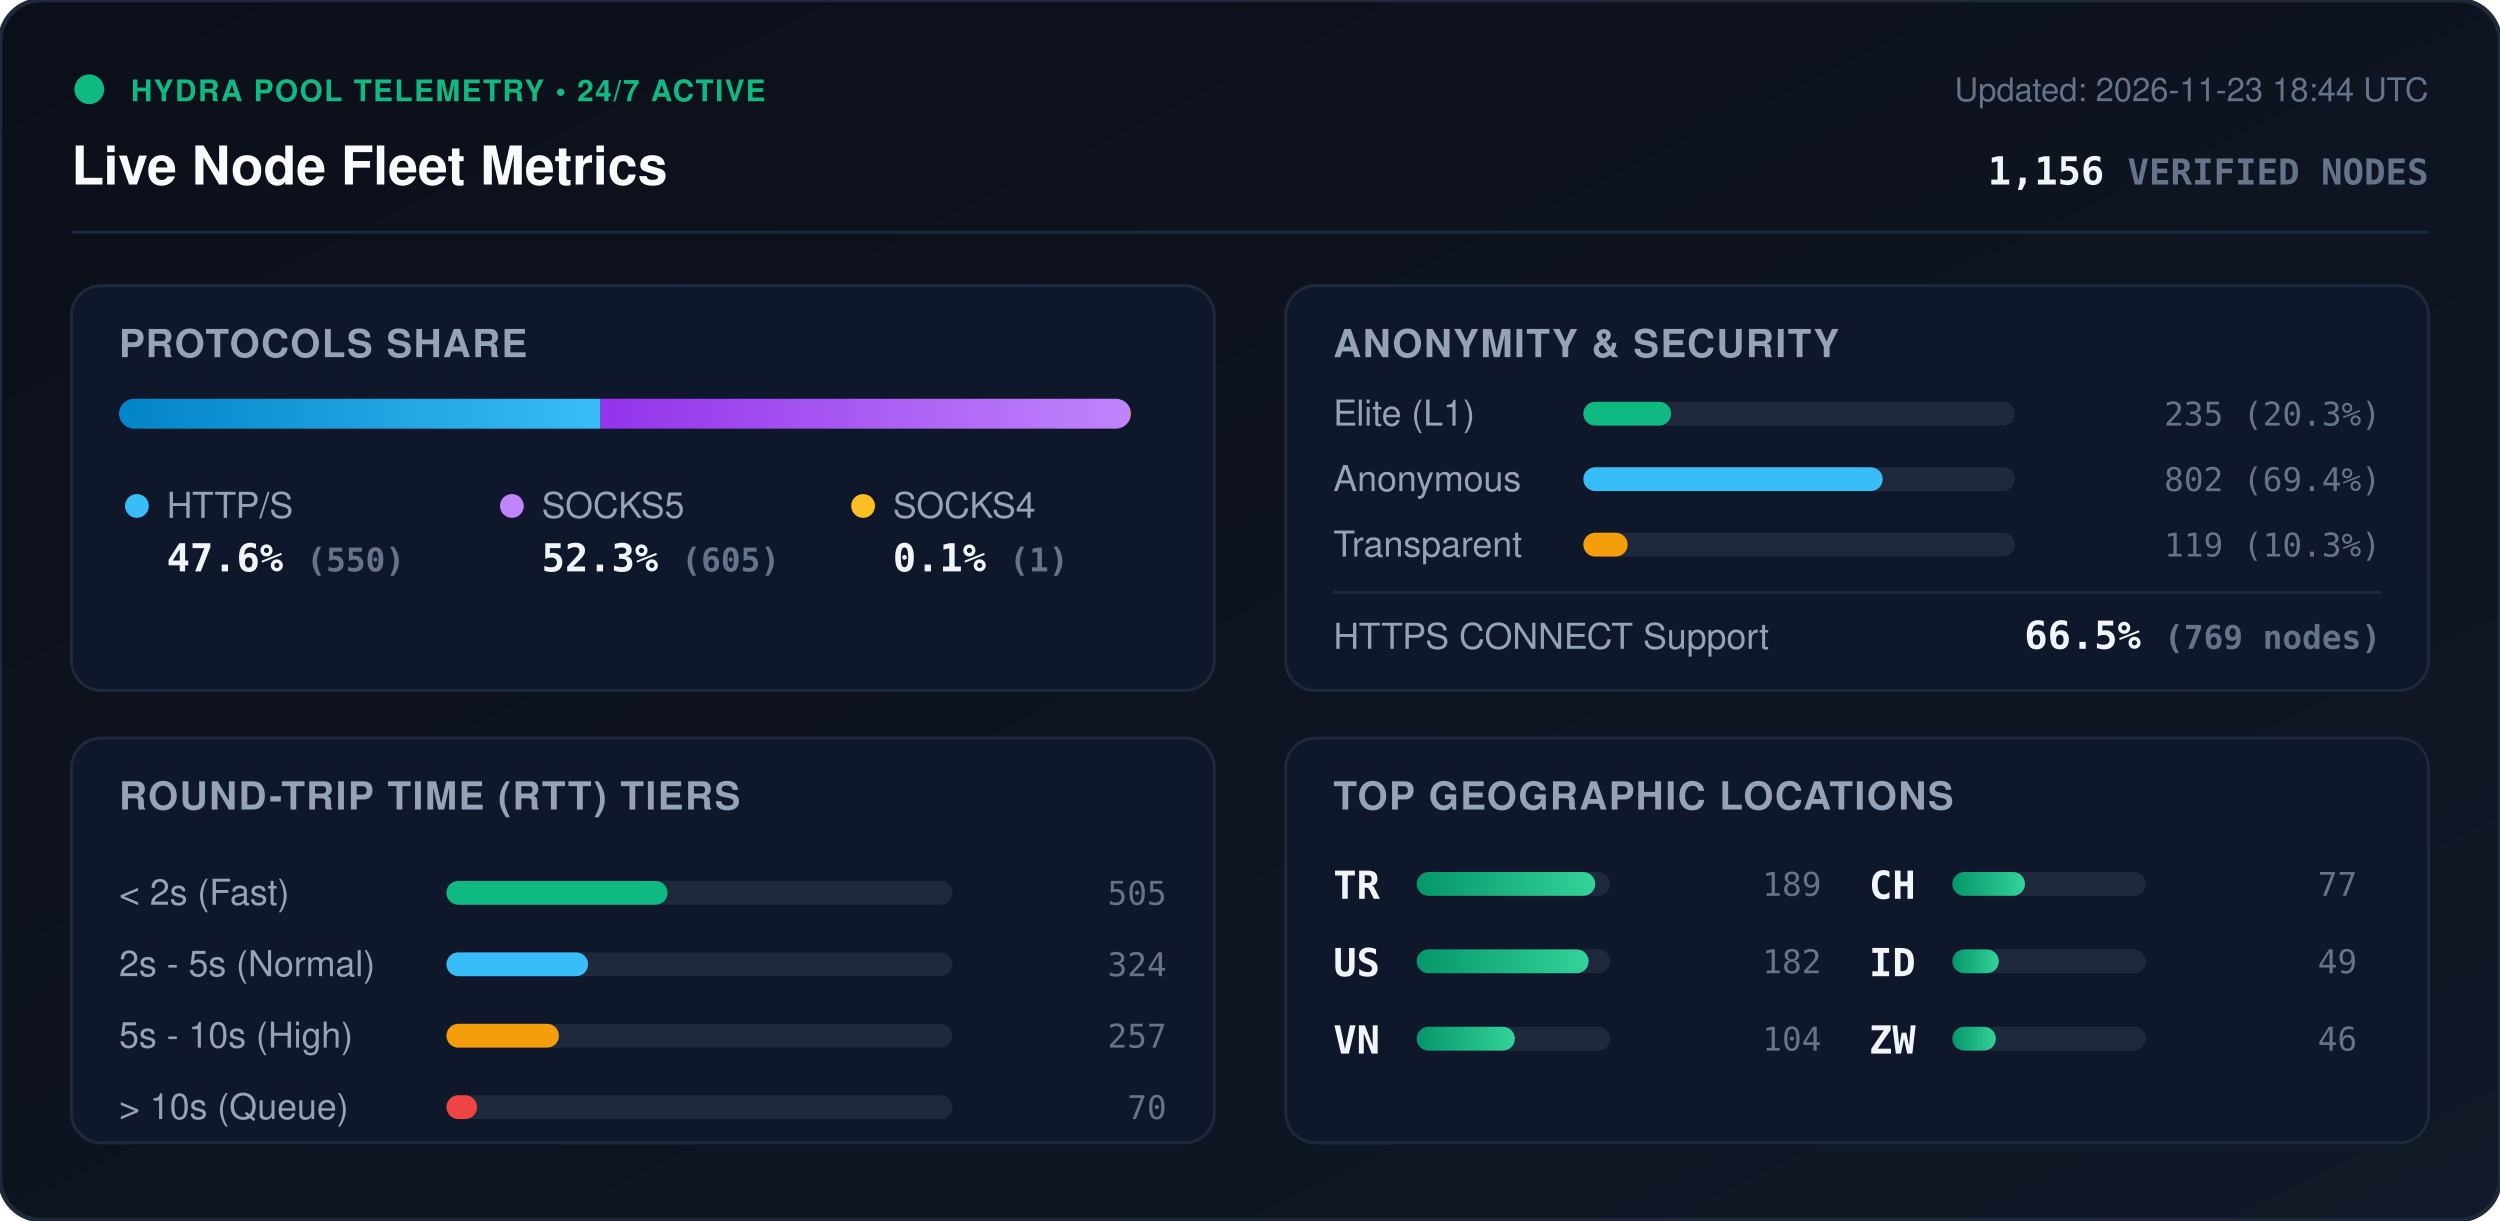
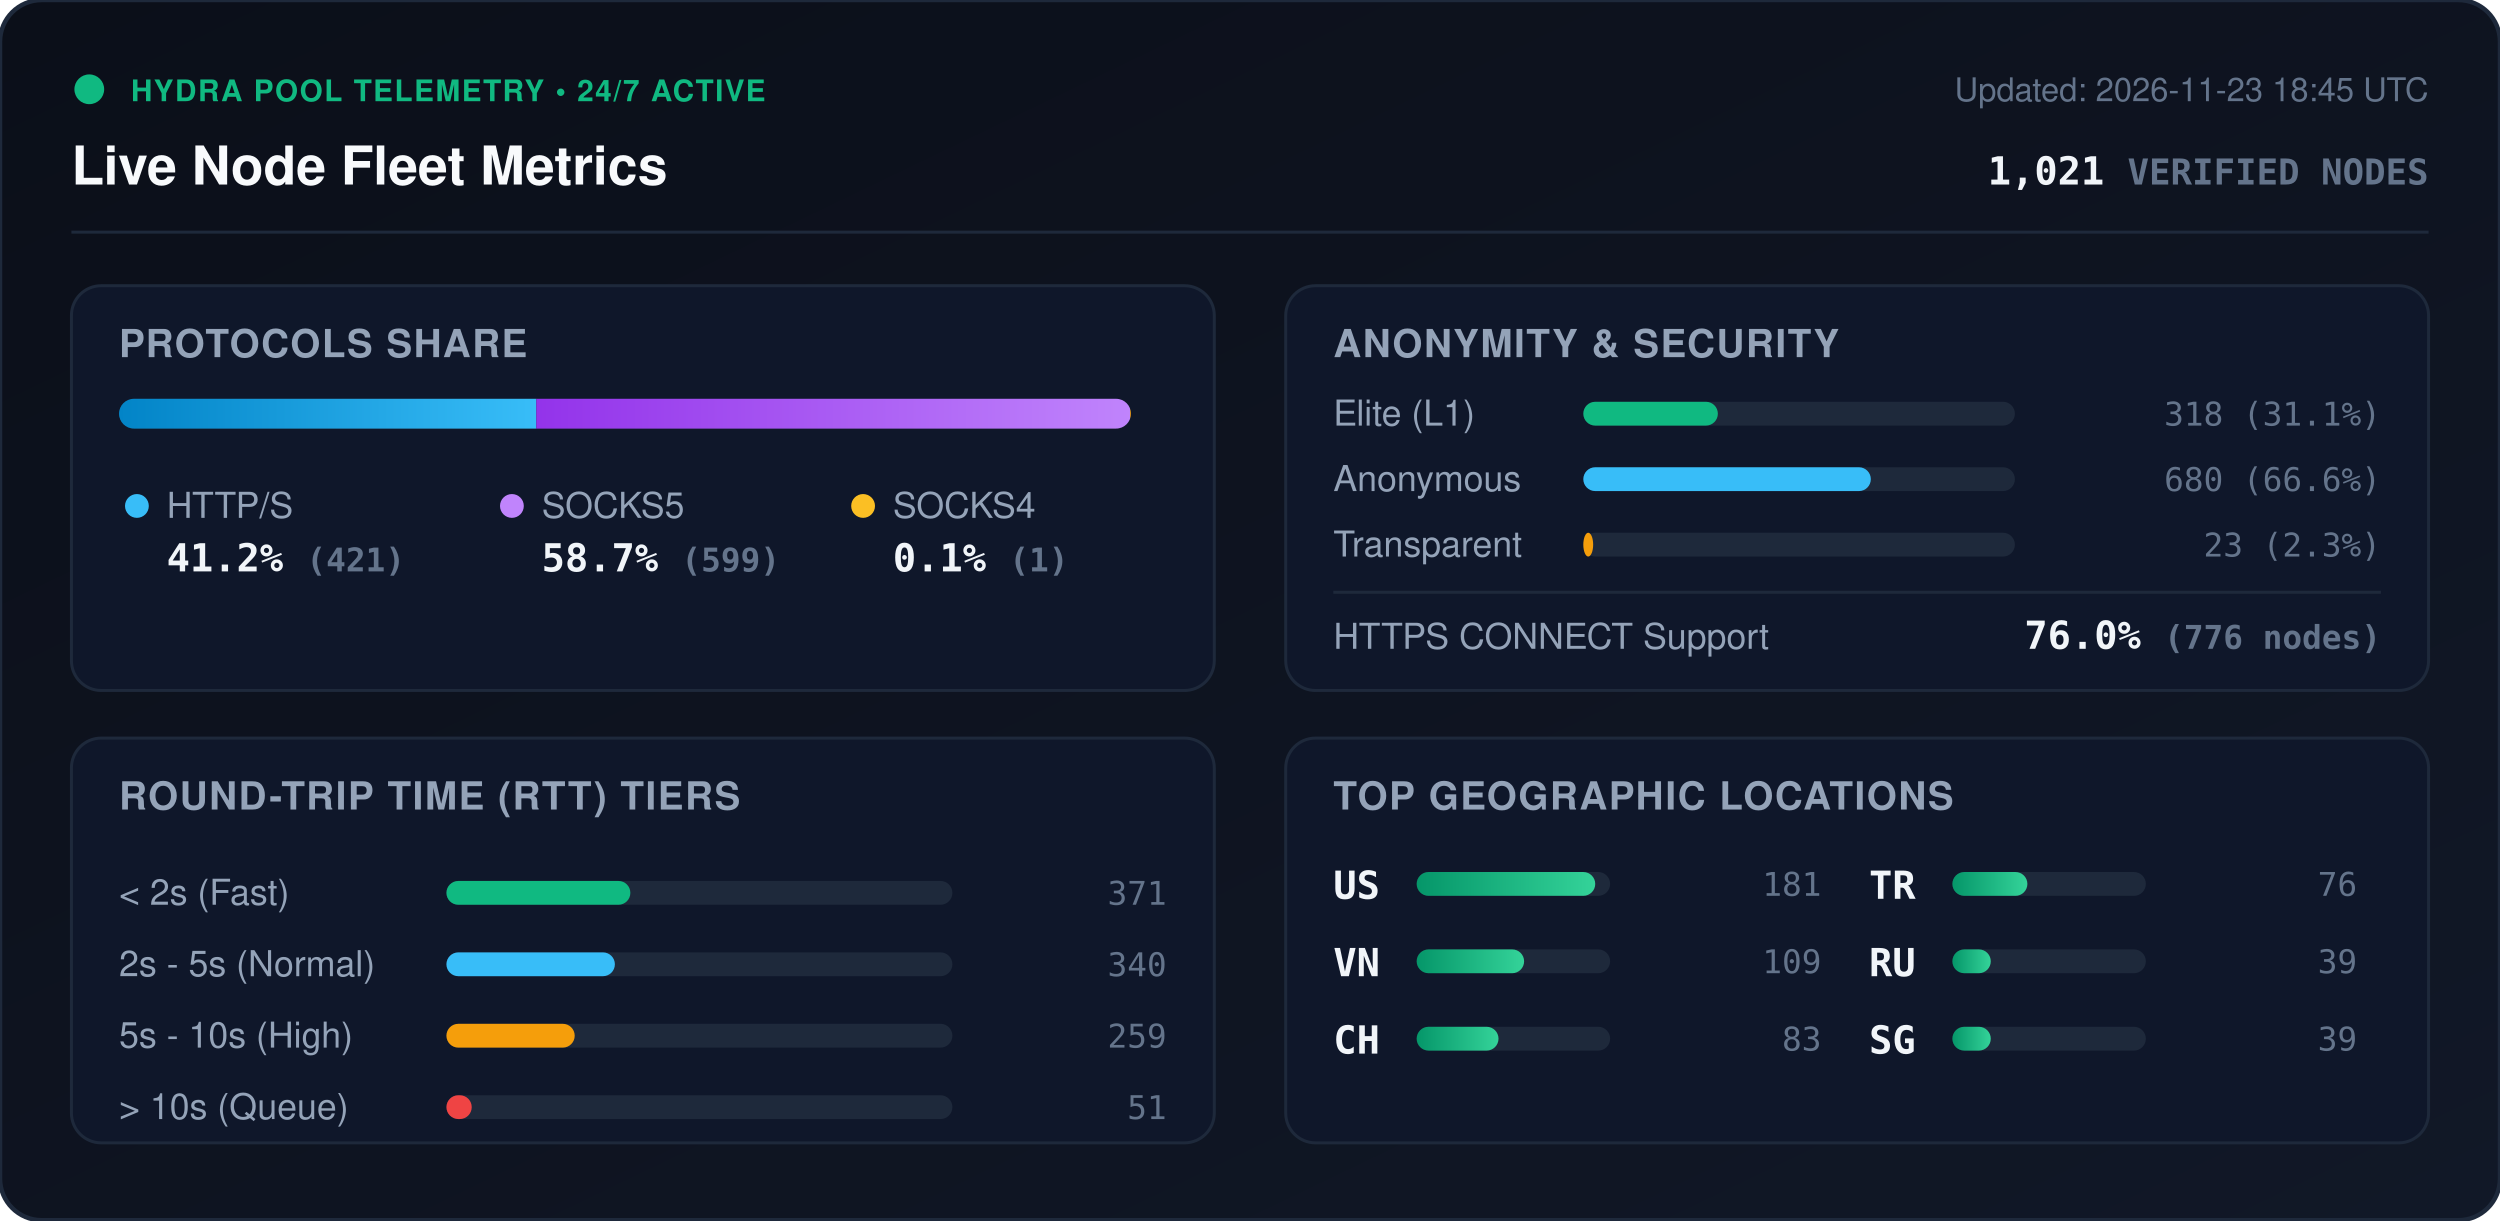
<svg xmlns="http://www.w3.org/2000/svg" viewBox="0 0 840 410" width="840" height="410" style="max-width: 100%; height: auto;">
  <defs>
    <linearGradient id="bg" x1="0%" y1="0%" x2="100%" y2="100%">
      <stop offset="0%" stop-color="#0b0f19" />
      <stop offset="100%" stop-color="#111827" />
    </linearGradient>
    <linearGradient id="bar-http" x1="0%" y1="0%" x2="100%" y2="0%">
      <stop offset="0%" stop-color="#0284c7" />
      <stop offset="100%" stop-color="#38bdf8" />
    </linearGradient>
    <linearGradient id="bar-socks5" x1="0%" y1="0%" x2="100%" y2="0%">
      <stop offset="0%" stop-color="#9333ea" />
      <stop offset="100%" stop-color="#c084fc" />
    </linearGradient>
    <linearGradient id="bar-socks4" x1="0%" y1="0%" x2="100%" y2="0%">
      <stop offset="0%" stop-color="#d97706" />
      <stop offset="100%" stop-color="#fbbf24" />
    </linearGradient>
    <linearGradient id="bar-green" x1="0%" y1="0%" x2="100%" y2="0%">
      <stop offset="0%" stop-color="#059669" />
      <stop offset="100%" stop-color="#34d399" />
    </linearGradient>
    <clipPath id="prog-track-clip">
      <rect width="340.0" height="10" rx="5" />
    </clipPath>
    <style>
      .title { font: 700 18px -apple-system, BlinkMacSystemFont, 'Segoe UI', Helvetica, Arial, sans-serif; fill: #f8fafc; }
      .sub { font: 500 11px -apple-system, BlinkMacSystemFont, 'Segoe UI', Helvetica, Arial, sans-serif; fill: #64748b; }
      .section-hdr { font: 600 13px -apple-system, BlinkMacSystemFont, 'Segoe UI', Helvetica, Arial, sans-serif; fill: #94a3b8; letter-spacing: 0.5px; }
      .metric-val { font: 700 13px -apple-system, BlinkMacSystemFont, 'Segoe UI', Helvetica, Arial, sans-serif; fill: #f1f5f9; }
      .metric-lbl { font: 500 12px -apple-system, BlinkMacSystemFont, 'Segoe UI', Helvetica, Arial, sans-serif; fill: #94a3b8; }
      .badge-txt { font: 700 10px -apple-system, BlinkMacSystemFont, 'Segoe UI', Helvetica, Arial, sans-serif; fill: #10b981; letter-spacing: 0.5px; }
      .mono { font-family: ui-monospace, SFMono-Regular, Menlo, Monaco, Consolas, monospace; }
      .pulse { animation: beacon 2s infinite ease-in-out; }
      @keyframes beacon { 0%, 100% { opacity: 1; } 50% { opacity: 0.35; } }
    </style>
  </defs>
  <rect width="840" height="410" rx="14" fill="url(#bg)" stroke="#1e293b" stroke-width="1.5" />
  <g transform="translate(24, 24)">
    <circle cx="6" cy="6" r="5" fill="#10b981" class="pulse" />
    <text x="20" y="10" class="badge-txt">HYDRA POOL TELEMETRY • 24/7 ACTIVE</text>
    <text x="0" y="38" class="title">Live Node Fleet Metrics</text>
-     <text x="792" y="10" text-anchor="end" class="sub">Updated: 2026-11-23 18:44 UTC</text>
-     <text x="792" y="38" text-anchor="end" class="metric-val mono" fill="#38bdf8">1,156 <tspan font-size="12" fill="#64748b">VERIFIED NODES</tspan>
+     <text x="792" y="10" text-anchor="end" class="sub">Updated: 2026-11-23 18:45 UTC</text>
+     <text x="792" y="38" text-anchor="end" class="metric-val mono" fill="#38bdf8">1,021 <tspan font-size="12" fill="#64748b">VERIFIED NODES</tspan>
    </text>
  </g>
  <line x1="24" y1="78" x2="816" y2="78" stroke="#1e293b" stroke-width="1" />
  <g transform="translate(24, 96)">
    <rect width="384" height="136" rx="10" fill="#0f172a" stroke="#1e293b" />
    <text x="16" y="24" class="section-hdr">PROTOCOLS SHARE</text>
    <g transform="translate(16, 38)">
      <rect width="340.0" height="10" rx="5" fill="#1e293b" />
      <g clip-path="url(#prog-track-clip)">
-         <rect x="0" width="161.8" height="10" fill="url(#bar-http)" />
-         <rect x="161.8" width="177.9" height="10" fill="url(#bar-socks5)" />
+         <rect x="0" width="140.2" height="10" fill="url(#bar-http)" />
+         <rect x="140.2" width="199.5" height="10" fill="url(#bar-socks5)" />
        <rect x="339.7" width="0.3" height="10" fill="url(#bar-socks4)" />
      </g>
    </g>
    <g transform="translate(16, 68)">
      <circle cx="6" cy="6" r="4" fill="#38bdf8" />
      <text x="16" y="10" class="metric-lbl">HTTP/S</text>
-       <text x="16" y="28" class="metric-val mono">47.6% <tspan font-size="11" fill="#64748b">(550)</tspan>
+       <text x="16" y="28" class="metric-val mono">41.2% <tspan font-size="11" fill="#64748b">(421)</tspan>
      </text>
      <circle cx="132" cy="6" r="4" fill="#c084fc" />
      <text x="142" y="10" class="metric-lbl">SOCKS5</text>
-       <text x="142" y="28" class="metric-val mono">52.3% <tspan font-size="11" fill="#64748b">(605)</tspan>
+       <text x="142" y="28" class="metric-val mono">58.7% <tspan font-size="11" fill="#64748b">(599)</tspan>
      </text>
      <circle cx="250" cy="6" r="4" fill="#fbbf24" />
      <text x="260" y="10" class="metric-lbl">SOCKS4</text>
      <text x="260" y="28" class="metric-val mono">0.1% <tspan font-size="11" fill="#64748b">(1)</tspan>
      </text>
    </g>
  </g>
  <g transform="translate(432, 96)">
    <rect width="384" height="136" rx="10" fill="#0f172a" stroke="#1e293b" />
    <text x="16" y="24" class="section-hdr">ANONYMITY &amp; SECURITY</text>
    <text x="16" y="47" class="metric-lbl">Elite (L1)</text>
    <rect x="100" y="39" width="145.0" height="8" rx="4" fill="#1e293b" />
-     <rect x="100" y="39" width="29.5" height="8" rx="4" fill="#10b981" />
-     <text x="368" y="47" text-anchor="end" class="mono sub" fill="#e2e8f0">235 (20.3%)</text>
+     <rect x="100" y="39" width="45.2" height="8" rx="4" fill="#10b981" />
+     <text x="368" y="47" text-anchor="end" class="mono sub" fill="#e2e8f0">318 (31.1%)</text>
    <text x="16" y="69" class="metric-lbl">Anonymous</text>
    <rect x="100" y="61" width="145.0" height="8" rx="4" fill="#1e293b" />
-     <rect x="100" y="61" width="100.6" height="8" rx="4" fill="#38bdf8" />
-     <text x="368" y="69" text-anchor="end" class="mono sub" fill="#e2e8f0">802 (69.4%)</text>
+     <rect x="100" y="61" width="96.6" height="8" rx="4" fill="#38bdf8" />
+     <text x="368" y="69" text-anchor="end" class="mono sub" fill="#e2e8f0">680 (66.6%)</text>
    <text x="16" y="91" class="metric-lbl">Transparent</text>
    <rect x="100" y="83" width="145.0" height="8" rx="4" fill="#1e293b" />
-     <rect x="100" y="83" width="14.9" height="8" rx="4" fill="#f59e0b" />
-     <text x="368" y="91" text-anchor="end" class="mono sub" fill="#e2e8f0">119 (10.3%)</text>
+     <rect x="100" y="83" width="3.3" height="8" rx="4" fill="#f59e0b" />
+     <text x="368" y="91" text-anchor="end" class="mono sub" fill="#e2e8f0">23 (2.3%)</text>
    <line x1="16" y1="103" x2="368" y2="103" stroke="#1e293b" stroke-width="1" />
    <text x="16" y="122" class="metric-lbl">HTTPS CONNECT Support</text>
-     <text x="368" y="122" text-anchor="end" class="metric-val mono" fill="#34d399">66.5% <tspan font-size="11" fill="#64748b">(769 nodes)</tspan>
+     <text x="368" y="122" text-anchor="end" class="metric-val mono" fill="#34d399">76.0% <tspan font-size="11" fill="#64748b">(776 nodes)</tspan>
    </text>
  </g>
  <g transform="translate(24, 248)">
    <rect width="384" height="136" rx="10" fill="#0f172a" stroke="#1e293b" />
    <text x="16" y="24" class="section-hdr">ROUND-TRIP TIME (RTT) TIERS</text>
    <g transform="translate(16, 42)">
      <text x="0" y="14" class="metric-lbl">&lt; 2s (Fast)</text>
      <rect x="110" y="6" width="170" height="8" rx="4" fill="#1e293b" />
-       <rect x="110" y="6" width="74.3" height="8" rx="4" fill="#10b981" />
-       <text x="352" y="14" text-anchor="end" class="mono sub">505</text>
+       <rect x="110" y="6" width="61.8" height="8" rx="4" fill="#10b981" />
+       <text x="352" y="14" text-anchor="end" class="mono sub">371</text>
      <text x="0" y="38" class="metric-lbl">2s - 5s (Normal)</text>
      <rect x="110" y="30" width="170" height="8" rx="4" fill="#1e293b" />
-       <rect x="110" y="30" width="47.6" height="8" rx="4" fill="#38bdf8" />
-       <text x="352" y="38" text-anchor="end" class="mono sub">324</text>
+       <rect x="110" y="30" width="56.6" height="8" rx="4" fill="#38bdf8" />
+       <text x="352" y="38" text-anchor="end" class="mono sub">340</text>
      <text x="0" y="62" class="metric-lbl">5s - 10s (High)</text>
      <rect x="110" y="54" width="170" height="8" rx="4" fill="#1e293b" />
-       <rect x="110" y="54" width="37.8" height="8" rx="4" fill="#f59e0b" />
-       <text x="352" y="62" text-anchor="end" class="mono sub">257</text>
+       <rect x="110" y="54" width="43.1" height="8" rx="4" fill="#f59e0b" />
+       <text x="352" y="62" text-anchor="end" class="mono sub">259</text>
      <text x="0" y="86" class="metric-lbl">&gt; 10s (Queue)</text>
      <rect x="110" y="78" width="170" height="8" rx="4" fill="#1e293b" />
-       <rect x="110" y="78" width="10.3" height="8" rx="4" fill="#ef4444" />
-       <text x="352" y="86" text-anchor="end" class="mono sub">70</text>
+       <rect x="110" y="78" width="8.5" height="8" rx="4" fill="#ef4444" />
+       <text x="352" y="86" text-anchor="end" class="mono sub">51</text>
    </g>
  </g>
  <g transform="translate(432, 248)">
    <rect width="384" height="136" rx="10" fill="#0f172a" stroke="#1e293b" />
    <text x="16" y="24" class="section-hdr">TOP GEOGRAPHIC LOCATIONS</text>
    <g transform="translate(16, 42)">
      <g transform="translate(0, 0)">
+         <text x="0" y="12" class="mono metric-val" font-size="12">US</text>
+         <rect x="28" y="3" width="65" height="8" rx="4" fill="#1e293b" />
+         <rect x="28" y="3" width="60.0" height="8" rx="4" fill="url(#bar-green)" />
+         <text x="164" y="11" text-anchor="end" class="mono sub">181</text>
+       </g>
+       <g transform="translate(0, 26)">
+         <text x="0" y="12" class="mono metric-val" font-size="12">VN</text>
+         <rect x="28" y="3" width="65" height="8" rx="4" fill="#1e293b" />
+         <rect x="28" y="3" width="36.1" height="8" rx="4" fill="url(#bar-green)" />
+         <text x="164" y="11" text-anchor="end" class="mono sub">109</text>
+       </g>
+       <g transform="translate(0, 52)">
+         <text x="0" y="12" class="mono metric-val" font-size="12">CH</text>
+         <rect x="28" y="3" width="65" height="8" rx="4" fill="#1e293b" />
+         <rect x="28" y="3" width="27.5" height="8" rx="4" fill="url(#bar-green)" />
+         <text x="164" y="11" text-anchor="end" class="mono sub">83</text>
+       </g>
+       <g transform="translate(180, 0)">
        <text x="0" y="12" class="mono metric-val" font-size="12">TR</text>
        <rect x="28" y="3" width="65" height="8" rx="4" fill="#1e293b" />
-         <rect x="28" y="3" width="60.0" height="8" rx="4" fill="url(#bar-green)" />
-         <text x="164" y="11" text-anchor="end" class="mono sub">189</text>
-       </g>
-       <g transform="translate(0, 26)">
-         <text x="0" y="12" class="mono metric-val" font-size="12">US</text>
-         <rect x="28" y="3" width="65" height="8" rx="4" fill="#1e293b" />
-         <rect x="28" y="3" width="57.8" height="8" rx="4" fill="url(#bar-green)" />
-         <text x="164" y="11" text-anchor="end" class="mono sub">182</text>
-       </g>
-       <g transform="translate(0, 52)">
-         <text x="0" y="12" class="mono metric-val" font-size="12">VN</text>
-         <rect x="28" y="3" width="65" height="8" rx="4" fill="#1e293b" />
-         <rect x="28" y="3" width="33.0" height="8" rx="4" fill="url(#bar-green)" />
-         <text x="164" y="11" text-anchor="end" class="mono sub">104</text>
-       </g>
-       <g transform="translate(180, 0)">
-         <text x="0" y="12" class="mono metric-val" font-size="12">CH</text>
-         <rect x="28" y="3" width="65" height="8" rx="4" fill="#1e293b" />
-         <rect x="28" y="3" width="24.4" height="8" rx="4" fill="url(#bar-green)" />
-         <text x="164" y="11" text-anchor="end" class="mono sub">77</text>
+         <rect x="28" y="3" width="25.2" height="8" rx="4" fill="url(#bar-green)" />
+         <text x="164" y="11" text-anchor="end" class="mono sub">76</text>
      </g>
      <g transform="translate(180, 26)">
-         <text x="0" y="12" class="mono metric-val" font-size="12">ID</text>
+         <text x="0" y="12" class="mono metric-val" font-size="12">RU</text>
        <rect x="28" y="3" width="65" height="8" rx="4" fill="#1e293b" />
-         <rect x="28" y="3" width="15.6" height="8" rx="4" fill="url(#bar-green)" />
-         <text x="164" y="11" text-anchor="end" class="mono sub">49</text>
+         <rect x="28" y="3" width="12.9" height="8" rx="4" fill="url(#bar-green)" />
+         <text x="164" y="11" text-anchor="end" class="mono sub">39</text>
      </g>
      <g transform="translate(180, 52)">
-         <text x="0" y="12" class="mono metric-val" font-size="12">ZW</text>
+         <text x="0" y="12" class="mono metric-val" font-size="12">SG</text>
        <rect x="28" y="3" width="65" height="8" rx="4" fill="#1e293b" />
-         <rect x="28" y="3" width="14.6" height="8" rx="4" fill="url(#bar-green)" />
-         <text x="164" y="11" text-anchor="end" class="mono sub">46</text>
+         <rect x="28" y="3" width="12.9" height="8" rx="4" fill="url(#bar-green)" />
+         <text x="164" y="11" text-anchor="end" class="mono sub">39</text>
      </g>
    </g>
  </g>
</svg>
